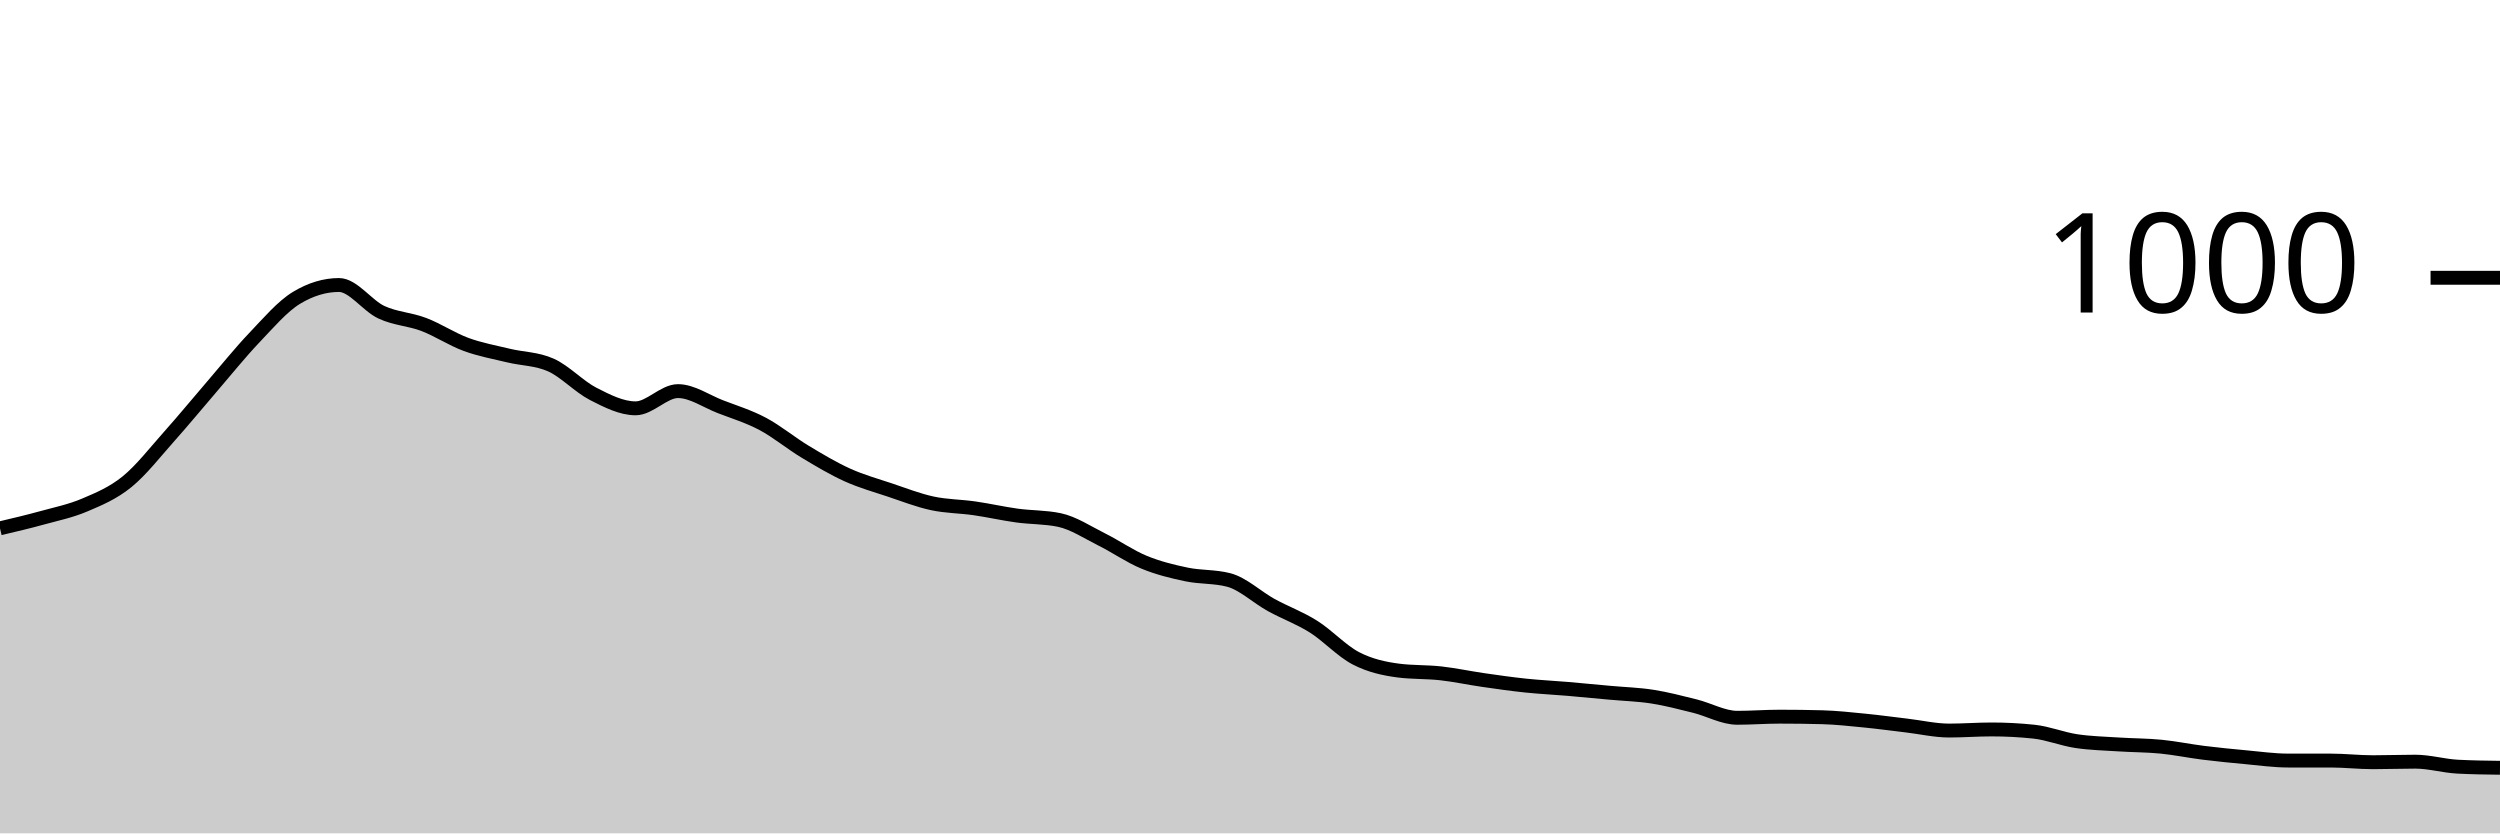
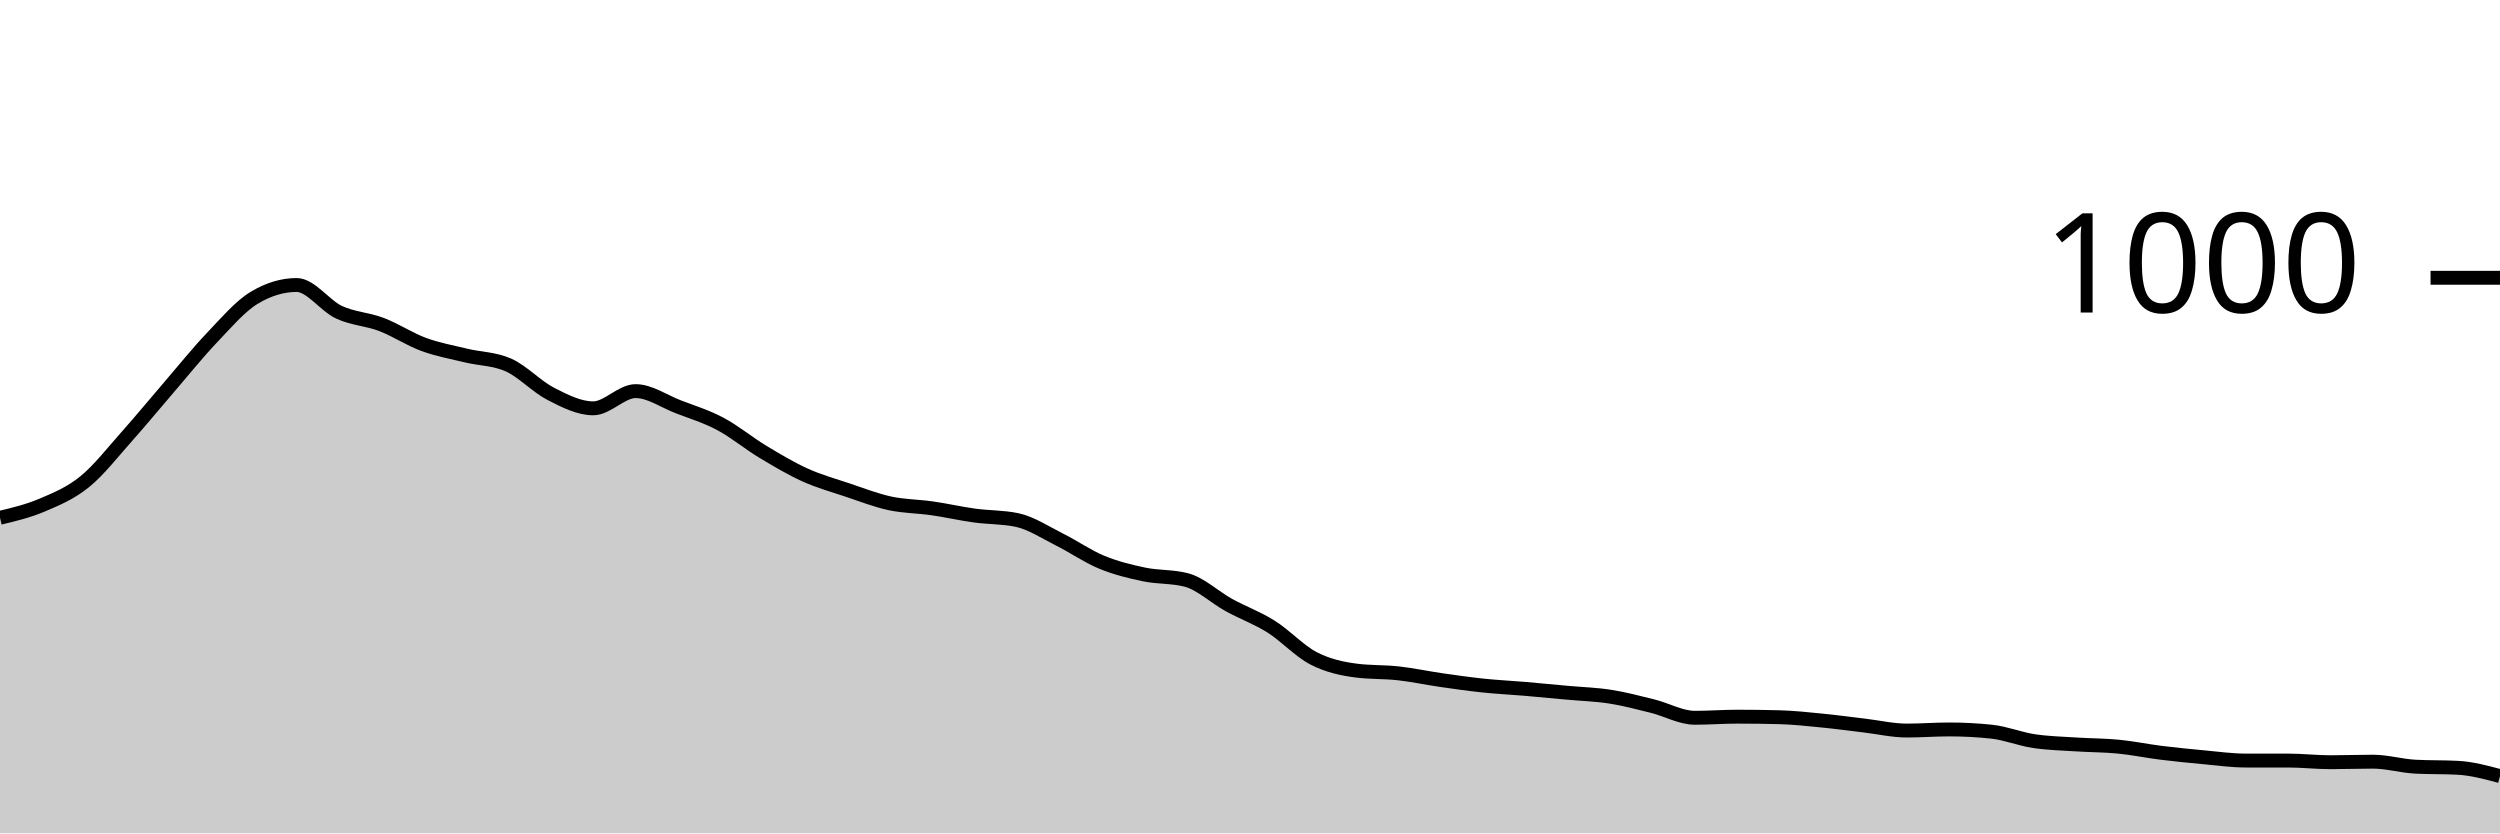
<svg xmlns="http://www.w3.org/2000/svg" viewBox="0 0 180 60">
  <g transform="translate(0,20)">
-     <path class="area" fill="rgba(0, 0, 0, 0.2)" d="M0,18.04C1.017,17.8,2.034,17.56,3.051,17.28C4.068,17,5.085,16.793,6.102,16.36C7.119,15.927,8.136,15.507,9.153,14.68C10.169,13.853,11.186,12.54,12.203,11.4C13.22,10.26,14.237,9.02,15.254,7.84C16.271,6.66,17.288,5.387,18.305,4.32C19.322,3.253,20.339,2.053,21.356,1.44C22.373,0.827,23.39,0.52,24.407,0.52C25.424,0.52,26.441,2.007,27.458,2.48C28.475,2.953,29.492,2.973,30.508,3.36C31.525,3.747,32.542,4.427,33.559,4.8C34.576,5.173,35.593,5.353,36.61,5.6C37.627,5.847,38.644,5.827,39.661,6.28C40.678,6.733,41.695,7.84,42.712,8.36C43.729,8.88,44.746,9.4,45.763,9.4C46.78,9.4,47.797,8.16,48.814,8.16C49.831,8.16,50.847,8.887,51.864,9.28C52.881,9.673,53.898,9.98,54.915,10.52C55.932,11.06,56.949,11.907,57.966,12.52C58.983,13.133,60,13.74,61.017,14.2C62.034,14.66,63.051,14.94,64.068,15.28C65.085,15.62,66.102,16.02,67.119,16.24C68.136,16.46,69.153,16.453,70.169,16.6C71.186,16.747,72.203,16.98,73.22,17.12C74.237,17.26,75.254,17.227,76.271,17.44C77.288,17.653,78.305,18.333,79.322,18.84C80.339,19.347,81.356,20.06,82.373,20.48C83.39,20.9,84.407,21.147,85.424,21.36C86.441,21.573,87.458,21.493,88.475,21.76C89.492,22.027,90.508,23,91.525,23.56C92.542,24.12,93.559,24.48,94.576,25.12C95.593,25.76,96.61,26.873,97.627,27.4C98.644,27.927,99.661,28.147,100.678,28.28C101.695,28.413,102.712,28.367,103.729,28.48C104.746,28.593,105.763,28.813,106.78,28.96C107.797,29.107,108.814,29.253,109.831,29.36C110.847,29.467,111.864,29.513,112.881,29.6C113.898,29.687,114.915,29.787,115.932,29.88C116.949,29.973,117.966,30,118.983,30.16C120,30.32,121.017,30.587,122.034,30.84C123.051,31.093,124.068,31.68,125.085,31.68C126.102,31.68,127.119,31.6,128.136,31.6C129.153,31.6,130.169,31.613,131.186,31.64C132.203,31.667,133.22,31.78,134.237,31.88C135.254,31.98,136.271,32.12,137.288,32.24C138.305,32.36,139.322,32.6,140.339,32.6C141.356,32.6,142.373,32.52,143.39,32.52C144.407,32.52,145.424,32.573,146.441,32.68C147.458,32.787,148.475,33.207,149.492,33.36C150.508,33.513,151.525,33.533,152.542,33.6C153.559,33.667,154.576,33.66,155.593,33.76C156.61,33.86,157.627,34.073,158.644,34.2C159.661,34.327,160.678,34.427,161.695,34.52C162.712,34.613,163.729,34.76,164.746,34.76C165.763,34.76,166.78,34.76,167.797,34.76C168.814,34.76,169.831,34.88,170.847,34.88C171.864,34.88,172.881,34.84,173.898,34.84C174.915,34.84,175.932,35.147,176.949,35.2C177.966,35.253,178.983,35.267,180,35.28L180,40C178.983,40,177.966,40,176.949,40C175.932,40,174.915,40,173.898,40C172.881,40,171.864,40,170.847,40C169.831,40,168.814,40,167.797,40C166.78,40,165.763,40,164.746,40C163.729,40,162.712,40,161.695,40C160.678,40,159.661,40,158.644,40C157.627,40,156.61,40,155.593,40C154.576,40,153.559,40,152.542,40C151.525,40,150.508,40,149.492,40C148.475,40,147.458,40,146.441,40C145.424,40,144.407,40,143.39,40C142.373,40,141.356,40,140.339,40C139.322,40,138.305,40,137.288,40C136.271,40,135.254,40,134.237,40C133.22,40,132.203,40,131.186,40C130.169,40,129.153,40,128.136,40C127.119,40,126.102,40,125.085,40C124.068,40,123.051,40,122.034,40C121.017,40,120,40,118.983,40C117.966,40,116.949,40,115.932,40C114.915,40,113.898,40,112.881,40C111.864,40,110.847,40,109.831,40C108.814,40,107.797,40,106.78,40C105.763,40,104.746,40,103.729,40C102.712,40,101.695,40,100.678,40C99.661,40,98.644,40,97.627,40C96.61,40,95.593,40,94.576,40C93.559,40,92.542,40,91.525,40C90.508,40,89.492,40,88.475,40C87.458,40,86.441,40,85.424,40C84.407,40,83.39,40,82.373,40C81.356,40,80.339,40,79.322,40C78.305,40,77.288,40,76.271,40C75.254,40,74.237,40,73.22,40C72.203,40,71.186,40,70.169,40C69.153,40,68.136,40,67.119,40C66.102,40,65.085,40,64.068,40C63.051,40,62.034,40,61.017,40C60,40,58.983,40,57.966,40C56.949,40,55.932,40,54.915,40C53.898,40,52.881,40,51.864,40C50.847,40,49.831,40,48.814,40C47.797,40,46.78,40,45.763,40C44.746,40,43.729,40,42.712,40C41.695,40,40.678,40,39.661,40C38.644,40,37.627,40,36.61,40C35.593,40,34.576,40,33.559,40C32.542,40,31.525,40,30.508,40C29.492,40,28.475,40,27.458,40C26.441,40,25.424,40,24.407,40C23.39,40,22.373,40,21.356,40C20.339,40,19.322,40,18.305,40C17.288,40,16.271,40,15.254,40C14.237,40,13.22,40,12.203,40C11.186,40,10.169,40,9.153,40C8.136,40,7.119,40,6.102,40C5.085,40,4.068,40,3.051,40C2.034,40,1.017,40,0,40Z" />
-     <path class="line" stroke="black" fill="none" d="M0,18.04C1.017,17.8,2.034,17.56,3.051,17.28C4.068,17,5.085,16.793,6.102,16.36C7.119,15.927,8.136,15.507,9.153,14.68C10.169,13.853,11.186,12.54,12.203,11.4C13.22,10.26,14.237,9.02,15.254,7.84C16.271,6.66,17.288,5.387,18.305,4.32C19.322,3.253,20.339,2.053,21.356,1.44C22.373,0.827,23.39,0.52,24.407,0.52C25.424,0.52,26.441,2.007,27.458,2.48C28.475,2.953,29.492,2.973,30.508,3.36C31.525,3.747,32.542,4.427,33.559,4.8C34.576,5.173,35.593,5.353,36.61,5.6C37.627,5.847,38.644,5.827,39.661,6.28C40.678,6.733,41.695,7.84,42.712,8.36C43.729,8.88,44.746,9.4,45.763,9.4C46.78,9.4,47.797,8.16,48.814,8.16C49.831,8.16,50.847,8.887,51.864,9.28C52.881,9.673,53.898,9.98,54.915,10.52C55.932,11.06,56.949,11.907,57.966,12.52C58.983,13.133,60,13.74,61.017,14.2C62.034,14.66,63.051,14.94,64.068,15.28C65.085,15.62,66.102,16.02,67.119,16.24C68.136,16.46,69.153,16.453,70.169,16.6C71.186,16.747,72.203,16.98,73.22,17.12C74.237,17.26,75.254,17.227,76.271,17.44C77.288,17.653,78.305,18.333,79.322,18.84C80.339,19.347,81.356,20.06,82.373,20.48C83.39,20.9,84.407,21.147,85.424,21.36C86.441,21.573,87.458,21.493,88.475,21.76C89.492,22.027,90.508,23,91.525,23.56C92.542,24.12,93.559,24.48,94.576,25.12C95.593,25.76,96.61,26.873,97.627,27.4C98.644,27.927,99.661,28.147,100.678,28.28C101.695,28.413,102.712,28.367,103.729,28.48C104.746,28.593,105.763,28.813,106.78,28.96C107.797,29.107,108.814,29.253,109.831,29.36C110.847,29.467,111.864,29.513,112.881,29.6C113.898,29.687,114.915,29.787,115.932,29.88C116.949,29.973,117.966,30,118.983,30.16C120,30.32,121.017,30.587,122.034,30.84C123.051,31.093,124.068,31.68,125.085,31.68C126.102,31.68,127.119,31.6,128.136,31.6C129.153,31.6,130.169,31.613,131.186,31.64C132.203,31.667,133.22,31.78,134.237,31.88C135.254,31.98,136.271,32.12,137.288,32.24C138.305,32.36,139.322,32.6,140.339,32.6C141.356,32.6,142.373,32.52,143.39,32.52C144.407,32.52,145.424,32.573,146.441,32.68C147.458,32.787,148.475,33.207,149.492,33.36C150.508,33.513,151.525,33.533,152.542,33.6C153.559,33.667,154.576,33.66,155.593,33.76C156.61,33.86,157.627,34.073,158.644,34.2C159.661,34.327,160.678,34.427,161.695,34.52C162.712,34.613,163.729,34.76,164.746,34.76C165.763,34.76,166.78,34.76,167.797,34.76C168.814,34.76,169.831,34.88,170.847,34.88C171.864,34.88,172.881,34.84,173.898,34.84C174.915,34.84,175.932,35.147,176.949,35.2C177.966,35.253,178.983,35.267,180,35.28" />
+     <path class="area" fill="rgba(0, 0, 0, 0.2)" d="M0,17.28C1.017,17.037,2.034,16.793,3.051,16.36C4.068,15.927,5.085,15.507,6.102,14.68C7.119,13.853,8.136,12.54,9.153,11.4C10.169,10.26,11.186,9.02,12.203,7.84C13.22,6.66,14.237,5.387,15.254,4.32C16.271,3.253,17.288,2.053,18.305,1.44C19.322,0.827,20.339,0.52,21.356,0.52C22.373,0.52,23.39,2.007,24.407,2.48C25.424,2.953,26.441,2.973,27.458,3.36C28.475,3.747,29.492,4.427,30.508,4.8C31.525,5.173,32.542,5.353,33.559,5.6C34.576,5.847,35.593,5.827,36.61,6.28C37.627,6.733,38.644,7.84,39.661,8.36C40.678,8.88,41.695,9.4,42.712,9.4C43.729,9.4,44.746,8.16,45.763,8.16C46.78,8.16,47.797,8.887,48.814,9.28C49.831,9.673,50.847,9.98,51.864,10.52C52.881,11.06,53.898,11.907,54.915,12.52C55.932,13.133,56.949,13.74,57.966,14.2C58.983,14.66,60,14.94,61.017,15.28C62.034,15.62,63.051,16.02,64.068,16.24C65.085,16.46,66.102,16.453,67.119,16.6C68.136,16.747,69.153,16.98,70.169,17.12C71.186,17.26,72.203,17.227,73.22,17.44C74.237,17.653,75.254,18.333,76.271,18.84C77.288,19.347,78.305,20.06,79.322,20.48C80.339,20.9,81.356,21.147,82.373,21.36C83.39,21.573,84.407,21.493,85.424,21.76C86.441,22.027,87.458,23,88.475,23.56C89.492,24.12,90.508,24.48,91.525,25.12C92.542,25.76,93.559,26.873,94.576,27.4C95.593,27.927,96.61,28.147,97.627,28.28C98.644,28.413,99.661,28.367,100.678,28.48C101.695,28.593,102.712,28.813,103.729,28.96C104.746,29.107,105.763,29.253,106.78,29.36C107.797,29.467,108.814,29.513,109.831,29.6C110.847,29.687,111.864,29.787,112.881,29.88C113.898,29.973,114.915,30,115.932,30.16C116.949,30.32,117.966,30.587,118.983,30.84C120,31.093,121.017,31.68,122.034,31.68C123.051,31.68,124.068,31.6,125.085,31.6C126.102,31.6,127.119,31.613,128.136,31.64C129.153,31.667,130.169,31.78,131.186,31.88C132.203,31.98,133.22,32.12,134.237,32.24C135.254,32.36,136.271,32.6,137.288,32.6C138.305,32.6,139.322,32.52,140.339,32.52C141.356,32.52,142.373,32.573,143.39,32.68C144.407,32.787,145.424,33.207,146.441,33.36C147.458,33.513,148.475,33.533,149.492,33.6C150.508,33.667,151.525,33.66,152.542,33.76C153.559,33.86,154.576,34.073,155.593,34.2C156.61,34.327,157.627,34.427,158.644,34.52C159.661,34.613,160.678,34.76,161.695,34.76C162.712,34.76,163.729,34.76,164.746,34.76C165.763,34.76,166.78,34.88,167.797,34.88C168.814,34.88,169.831,34.84,170.847,34.84C171.864,34.84,172.881,35.147,173.898,35.2C174.915,35.253,175.932,35.227,176.949,35.28C177.966,35.333,178.983,35.607,180,35.88L180,40C178.983,40,177.966,40,176.949,40C175.932,40,174.915,40,173.898,40C172.881,40,171.864,40,170.847,40C169.831,40,168.814,40,167.797,40C166.78,40,165.763,40,164.746,40C163.729,40,162.712,40,161.695,40C160.678,40,159.661,40,158.644,40C157.627,40,156.61,40,155.593,40C154.576,40,153.559,40,152.542,40C151.525,40,150.508,40,149.492,40C148.475,40,147.458,40,146.441,40C145.424,40,144.407,40,143.39,40C142.373,40,141.356,40,140.339,40C139.322,40,138.305,40,137.288,40C136.271,40,135.254,40,134.237,40C133.22,40,132.203,40,131.186,40C130.169,40,129.153,40,128.136,40C127.119,40,126.102,40,125.085,40C124.068,40,123.051,40,122.034,40C121.017,40,120,40,118.983,40C117.966,40,116.949,40,115.932,40C114.915,40,113.898,40,112.881,40C111.864,40,110.847,40,109.831,40C108.814,40,107.797,40,106.78,40C105.763,40,104.746,40,103.729,40C102.712,40,101.695,40,100.678,40C99.661,40,98.644,40,97.627,40C96.61,40,95.593,40,94.576,40C93.559,40,92.542,40,91.525,40C90.508,40,89.492,40,88.475,40C87.458,40,86.441,40,85.424,40C84.407,40,83.39,40,82.373,40C81.356,40,80.339,40,79.322,40C78.305,40,77.288,40,76.271,40C75.254,40,74.237,40,73.22,40C72.203,40,71.186,40,70.169,40C69.153,40,68.136,40,67.119,40C66.102,40,65.085,40,64.068,40C63.051,40,62.034,40,61.017,40C60,40,58.983,40,57.966,40C56.949,40,55.932,40,54.915,40C53.898,40,52.881,40,51.864,40C50.847,40,49.831,40,48.814,40C47.797,40,46.78,40,45.763,40C44.746,40,43.729,40,42.712,40C41.695,40,40.678,40,39.661,40C38.644,40,37.627,40,36.61,40C35.593,40,34.576,40,33.559,40C32.542,40,31.525,40,30.508,40C29.492,40,28.475,40,27.458,40C26.441,40,25.424,40,24.407,40C23.39,40,22.373,40,21.356,40C20.339,40,19.322,40,18.305,40C17.288,40,16.271,40,15.254,40C14.237,40,13.22,40,12.203,40C11.186,40,10.169,40,9.153,40C8.136,40,7.119,40,6.102,40C5.085,40,4.068,40,3.051,40C2.034,40,1.017,40,0,40Z" />
+     <path class="line" stroke="black" fill="none" d="M0,17.28C1.017,17.037,2.034,16.793,3.051,16.36C4.068,15.927,5.085,15.507,6.102,14.68C7.119,13.853,8.136,12.54,9.153,11.4C10.169,10.26,11.186,9.02,12.203,7.84C13.22,6.66,14.237,5.387,15.254,4.32C16.271,3.253,17.288,2.053,18.305,1.44C19.322,0.827,20.339,0.52,21.356,0.52C22.373,0.52,23.39,2.007,24.407,2.48C25.424,2.953,26.441,2.973,27.458,3.36C28.475,3.747,29.492,4.427,30.508,4.8C31.525,5.173,32.542,5.353,33.559,5.6C34.576,5.847,35.593,5.827,36.61,6.28C37.627,6.733,38.644,7.84,39.661,8.36C40.678,8.88,41.695,9.4,42.712,9.4C43.729,9.4,44.746,8.16,45.763,8.16C46.78,8.16,47.797,8.887,48.814,9.28C49.831,9.673,50.847,9.98,51.864,10.52C52.881,11.06,53.898,11.907,54.915,12.52C55.932,13.133,56.949,13.74,57.966,14.2C58.983,14.66,60,14.94,61.017,15.28C62.034,15.62,63.051,16.02,64.068,16.24C65.085,16.46,66.102,16.453,67.119,16.6C68.136,16.747,69.153,16.98,70.169,17.12C71.186,17.26,72.203,17.227,73.22,17.44C74.237,17.653,75.254,18.333,76.271,18.84C77.288,19.347,78.305,20.06,79.322,20.48C80.339,20.9,81.356,21.147,82.373,21.36C83.39,21.573,84.407,21.493,85.424,21.76C86.441,22.027,87.458,23,88.475,23.56C89.492,24.12,90.508,24.48,91.525,25.12C92.542,25.76,93.559,26.873,94.576,27.4C95.593,27.927,96.61,28.147,97.627,28.28C98.644,28.413,99.661,28.367,100.678,28.48C101.695,28.593,102.712,28.813,103.729,28.96C104.746,29.107,105.763,29.253,106.78,29.36C107.797,29.467,108.814,29.513,109.831,29.6C110.847,29.687,111.864,29.787,112.881,29.88C113.898,29.973,114.915,30,115.932,30.16C116.949,30.32,117.966,30.587,118.983,30.84C120,31.093,121.017,31.68,122.034,31.68C123.051,31.68,124.068,31.6,125.085,31.6C126.102,31.6,127.119,31.613,128.136,31.64C129.153,31.667,130.169,31.78,131.186,31.88C132.203,31.98,133.22,32.12,134.237,32.24C135.254,32.36,136.271,32.6,137.288,32.6C138.305,32.6,139.322,32.52,140.339,32.52C141.356,32.52,142.373,32.573,143.39,32.68C144.407,32.787,145.424,33.207,146.441,33.36C147.458,33.513,148.475,33.533,149.492,33.6C150.508,33.667,151.525,33.66,152.542,33.76C153.559,33.86,154.576,34.073,155.593,34.2C156.61,34.327,157.627,34.427,158.644,34.52C159.661,34.613,160.678,34.76,161.695,34.76C162.712,34.76,163.729,34.76,164.746,34.76C165.763,34.76,166.78,34.88,167.797,34.88C168.814,34.88,169.831,34.84,170.847,34.84C171.864,34.84,172.881,35.147,173.898,35.2C174.915,35.253,175.932,35.227,176.949,35.28C177.966,35.333,178.983,35.607,180,35.88" />
    <path class="axis-ceiling" stroke-width="1" stroke="black" fill="none" d="M175,0L180,0" />
    <text class="axis-ceiling-label" font-family="sans-serif" text-anchor="end" font-size="10px" x="170" y="2.5">1000</text>
  </g>
</svg>
